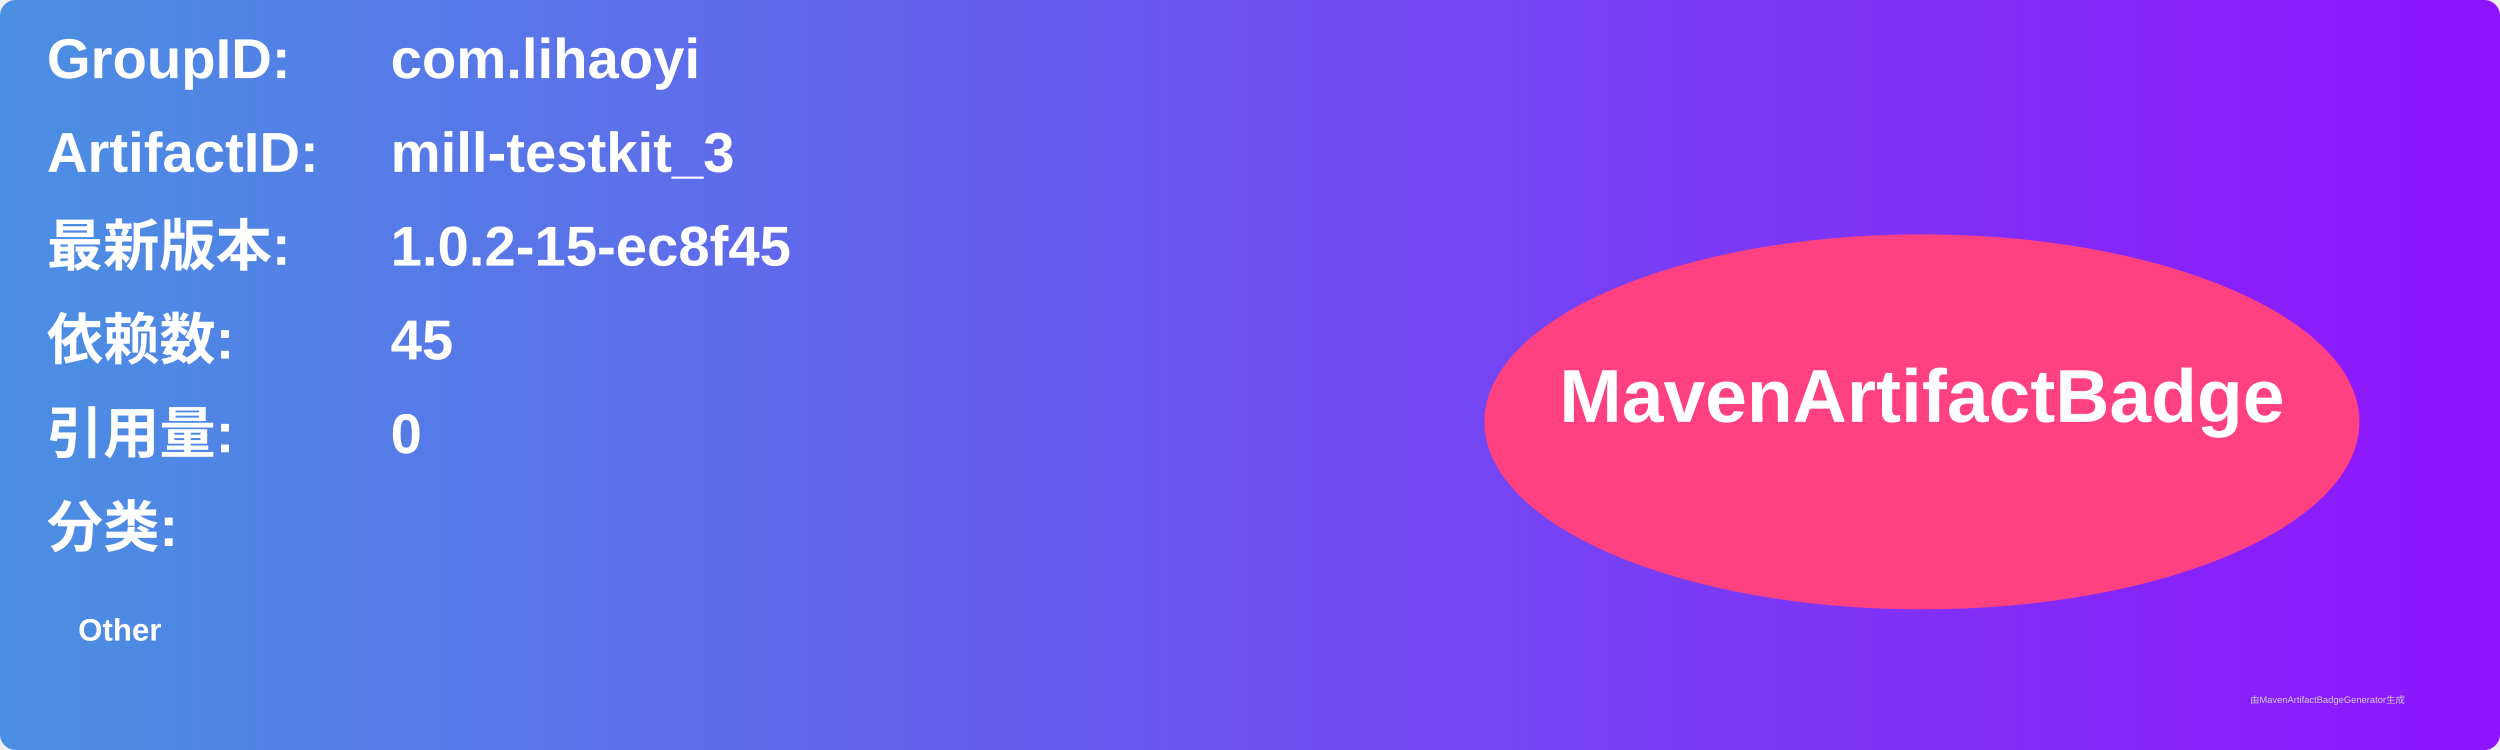
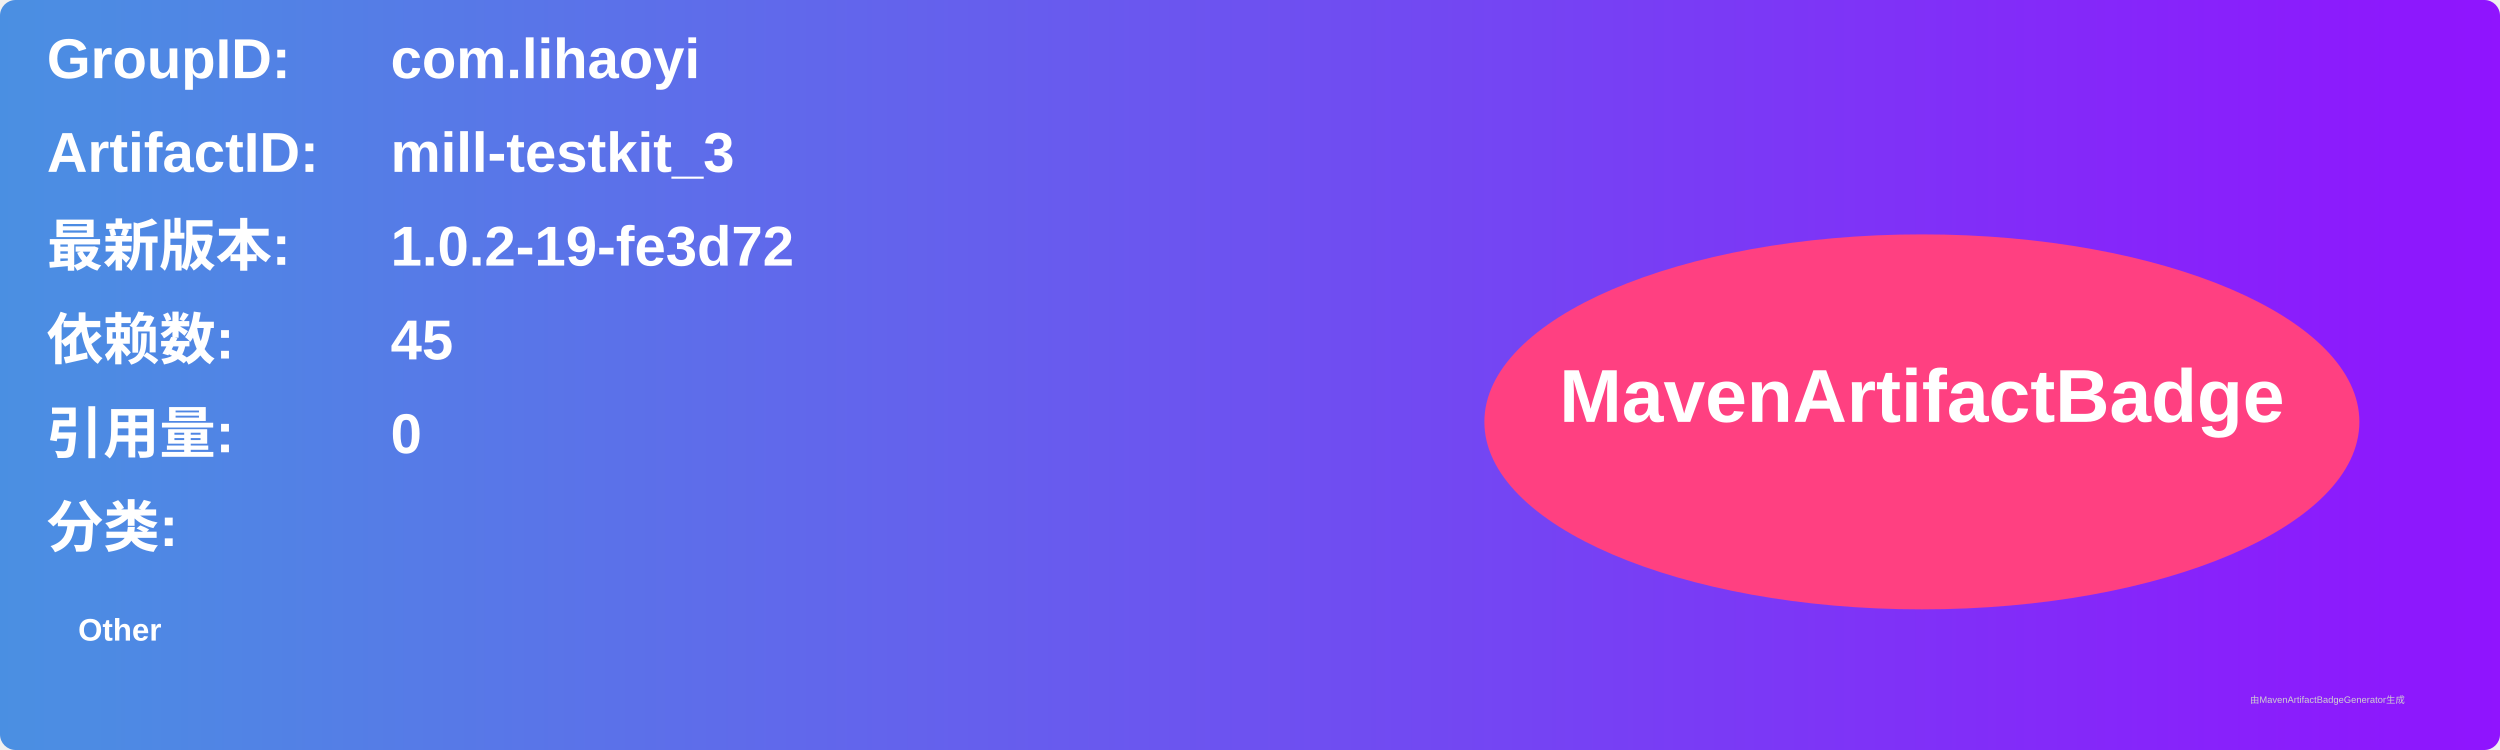
<svg xmlns="http://www.w3.org/2000/svg" width="800" height="240" viewBox="0 0 800 240">
  <linearGradient id="grad" x1="0%" y1="0%" x2="100%" y2="0%">
    <stop offset="0%" stop-color="#4a90e2" />
    <stop offset="100%" stop-color="#9013fe" />
  </linearGradient>
  <rect width="100%" height="100%" rx="5" ry="5" fill="url(#grad)" />
  <g transform="translate(15, 15)">
    <text x="0" y="10" font-family="Arial" font-size="18" fill="white" font-weight="bold" width="260">GroupID:</text>
    <text x="110" y="10" font-family="Arial" font-size="18" fill="white" font-weight="bold" width="460">com.lihaoyi</text>
    <text x="0" y="40" font-family="Arial" font-size="18" fill="white" font-weight="bold" width="260">ArtifactID:</text>
    <text x="110" y="40" font-family="Arial" font-size="18" fill="white" font-weight="bold" width="460">mill-testkit_3</text>
    <text x="0" y="70" font-family="Arial" font-size="18" fill="white" font-weight="bold">最新版本:</text>
    <text x="110" y="70" font-family="Arial" font-size="18" fill="white" font-weight="bold">
-       <tspan font-weight="bold">1.0.2-15-ec8f45</tspan>
+       <tspan font-weight="bold">1.0.2-19-fe3d72</tspan>
    </text>
    <text x="0" y="100" font-family="Arial" font-size="18" fill="white" font-weight="bold">依赖数: </text>
    <text x="110" y="100" font-family="Arial" font-size="18" fill="white">
      <tspan font-weight="bold">45</tspan>
    </text>
    <text x="0" y="130" font-family="Arial" font-size="18" fill="white" font-weight="bold">引用量: </text>
    <text x="110" y="130" font-family="Arial" font-size="18" fill="white">
      <tspan font-weight="bold">0</tspan>
    </text>
    <text x="0" y="160" font-family="Arial" font-size="18" fill="white" font-weight="bold">分类:</text>
    <text x="10" y="190" font-family="Arial" font-size="10" fill="white">
      <tspan font-weight="bold">Other</tspan>
    </text>
    <ellipse cx="600" cy="120" rx="140" ry="60" fill="#ff4081" />
    <text x="600" y="120" text-anchor="middle" font-family="Arial" font-size="24" fill="white" font-weight="bold">MavenArtifactBadge</text>
  </g>
  <text x="720" y="225" font-family="Arial" font-size="3" fill="#d0d0d0">由MavenArtifactBadgeGenerator生成</text>
</svg>
